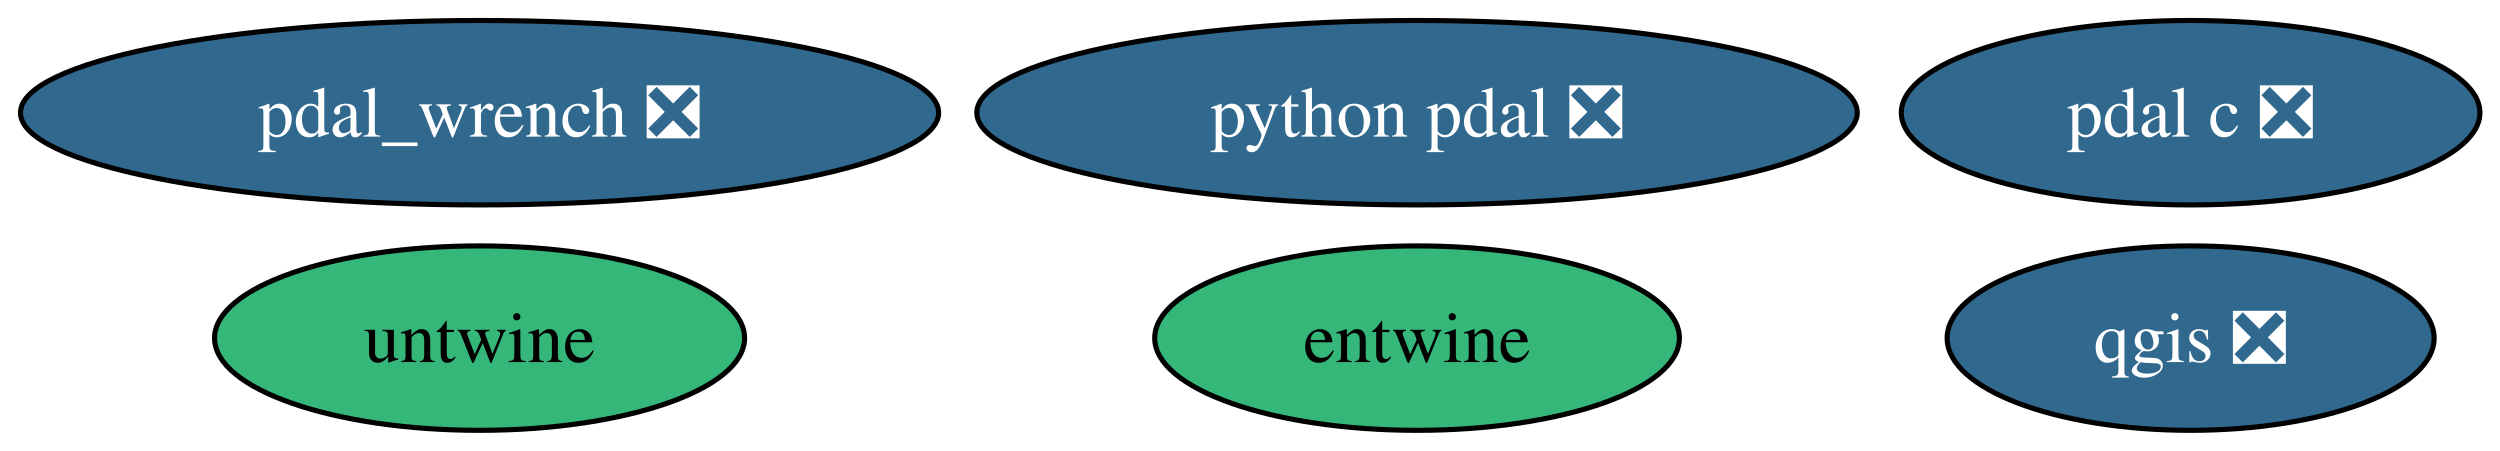
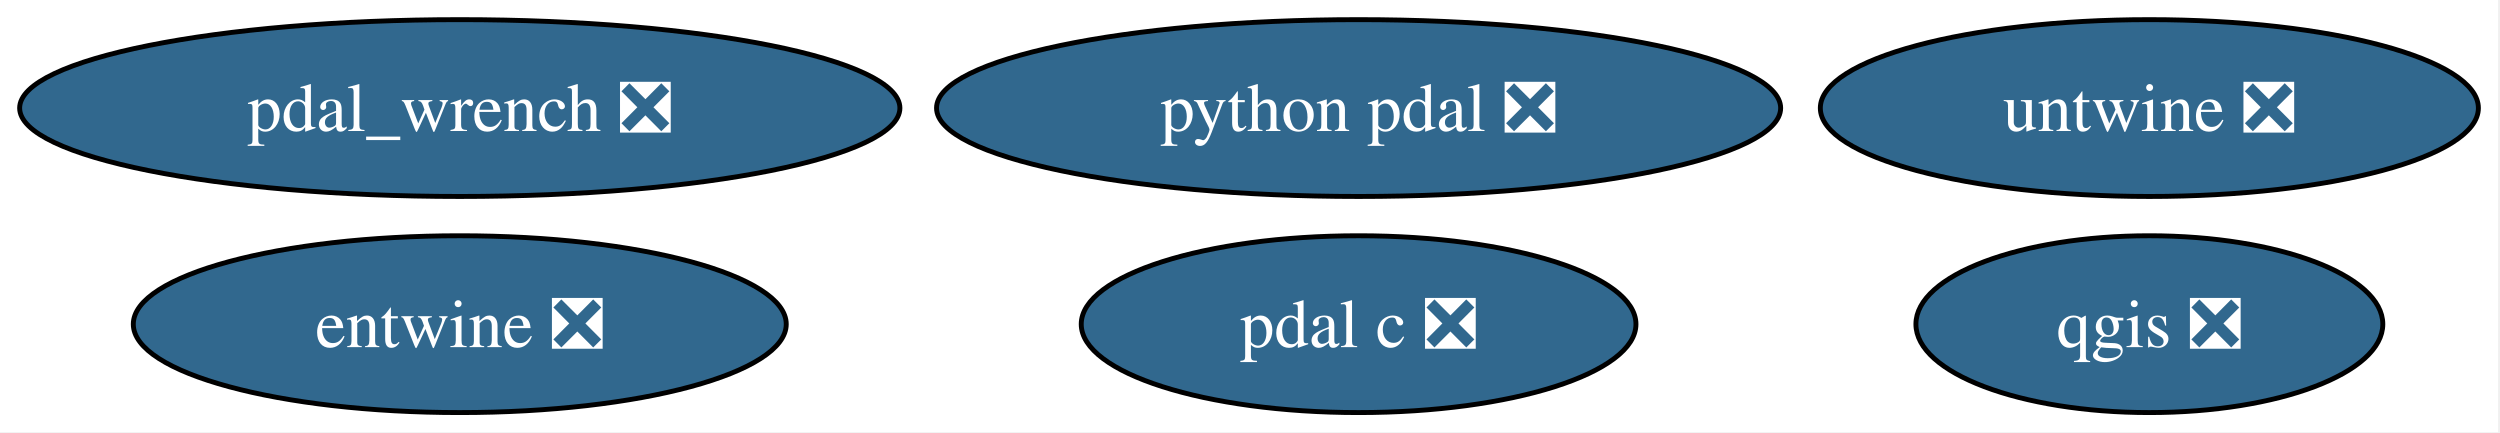
- <svg xmlns="http://www.w3.org/2000/svg" xmlns:xlink="http://www.w3.org/1999/xlink" width="488pt" height="88pt" viewBox="0.00 0.00 488.00 88.00">
+ <svg xmlns="http://www.w3.org/2000/svg" xmlns:xlink="http://www.w3.org/1999/xlink" width="509pt" height="88pt" viewBox="0.00 0.00 509.00 88.00">
  <g id="graph0" class="graph" transform="scale(1 1) rotate(0) translate(4 84)">
-     <polygon fill="white" stroke="none" points="-4,4 -4,-84 484.08,-84 484.08,4 -4,4" />
+     <polygon fill="white" stroke="none" points="-4,4 -4,-84 504.61,-84 504.61,4 -4,4" />
    <g id="node1" class="node">
      <g id="a_node1">
        <a xlink:href="https://github.com/conda-forge/qgis-feedstock/pull/550" xlink:title="qgis ❎">
-           <ellipse fill="#31688e" stroke="black" cx="423.61" cy="-18" rx="47.53" ry="18" />
-           <text xml:space="preserve" text-anchor="middle" x="423.61" y="-13.32" font-family="Times,serif" font-size="14.00" fill="white">qgis ❎</text>
+           <ellipse fill="#31688e" stroke="black" cx="433.61" cy="-18" rx="47.53" ry="18" />
+           <text xml:space="preserve" text-anchor="middle" x="433.61" y="-13.32" font-family="Times,serif" font-size="14.00" fill="white">qgis ❎</text>
        </a>
      </g>
    </g>
    <g id="node2" class="node">
      <g id="a_node2">
        <a xlink:href="https://github.com/conda-forge/python-pdal-feedstock/pull/139" xlink:title="python pdal ❎">
          <ellipse fill="#31688e" stroke="black" cx="272.61" cy="-62" rx="85.93" ry="18" />
          <text xml:space="preserve" text-anchor="middle" x="272.61" y="-57.33" font-family="Times,serif" font-size="14.00" fill="white">python pdal ❎</text>
        </a>
      </g>
    </g>
    <g id="node3" class="node">
      <g id="a_node3">
-         <a xlink:href="https://github.com/conda-forge/entwine-feedstock" xlink:title="entwine">
-           <ellipse fill="#35b779" stroke="black" cx="272.61" cy="-18" rx="51.21" ry="18" />
-           <text xml:space="preserve" text-anchor="middle" x="272.61" y="-13.32" font-family="Times,serif" font-size="14.00">entwine</text>
+         <a xlink:href="https://github.com/conda-forge/entwine-feedstock/pull/56" xlink:title="entwine ❎">
+           <ellipse fill="#31688e" stroke="black" cx="89.61" cy="-18" rx="66.47" ry="18" />
+           <text xml:space="preserve" text-anchor="middle" x="89.61" y="-13.32" font-family="Times,serif" font-size="14.00" fill="white">entwine ❎</text>
        </a>
      </g>
    </g>
    <g id="node4" class="node">
      <g id="a_node4">
        <a xlink:href="https://github.com/conda-forge/pdal-c-feedstock/pull/16" xlink:title="pdal c ❎">
-           <ellipse fill="#31688e" stroke="black" cx="423.61" cy="-62" rx="56.47" ry="18" />
-           <text xml:space="preserve" text-anchor="middle" x="423.61" y="-57.33" font-family="Times,serif" font-size="14.00" fill="white">pdal c ❎</text>
+           <ellipse fill="#31688e" stroke="black" cx="272.61" cy="-18" rx="56.47" ry="18" />
+           <text xml:space="preserve" text-anchor="middle" x="272.61" y="-13.32" font-family="Times,serif" font-size="14.00" fill="white">pdal c ❎</text>
        </a>
      </g>
    </g>
    <g id="node5" class="node">
      <g id="a_node5">
-         <a xlink:href="https://github.com/conda-forge/untwine-feedstock" xlink:title="untwine">
-           <ellipse fill="#35b779" stroke="black" cx="89.61" cy="-18" rx="51.73" ry="18" />
-           <text xml:space="preserve" text-anchor="middle" x="89.61" y="-13.32" font-family="Times,serif" font-size="14.00">untwine</text>
+         <a xlink:href="https://github.com/conda-forge/untwine-feedstock/pull/24" xlink:title="untwine ❎">
+           <ellipse fill="#31688e" stroke="black" cx="433.61" cy="-62" rx="66.99" ry="18" />
+           <text xml:space="preserve" text-anchor="middle" x="433.61" y="-57.33" font-family="Times,serif" font-size="14.00" fill="white">untwine ❎</text>
        </a>
      </g>
    </g>
    <g id="node6" class="node">
      <g id="a_node6">
        <a xlink:href="https://github.com/conda-forge/pdal_wrench-feedstock/pull/16" xlink:title="pdal_wrench ❎">
          <ellipse fill="#31688e" stroke="black" cx="89.61" cy="-62" rx="89.61" ry="18" />
          <text xml:space="preserve" text-anchor="middle" x="89.61" y="-57.33" font-family="Times,serif" font-size="14.00" fill="white">pdal_wrench ❎</text>
        </a>
      </g>
    </g>
  </g>
</svg>
